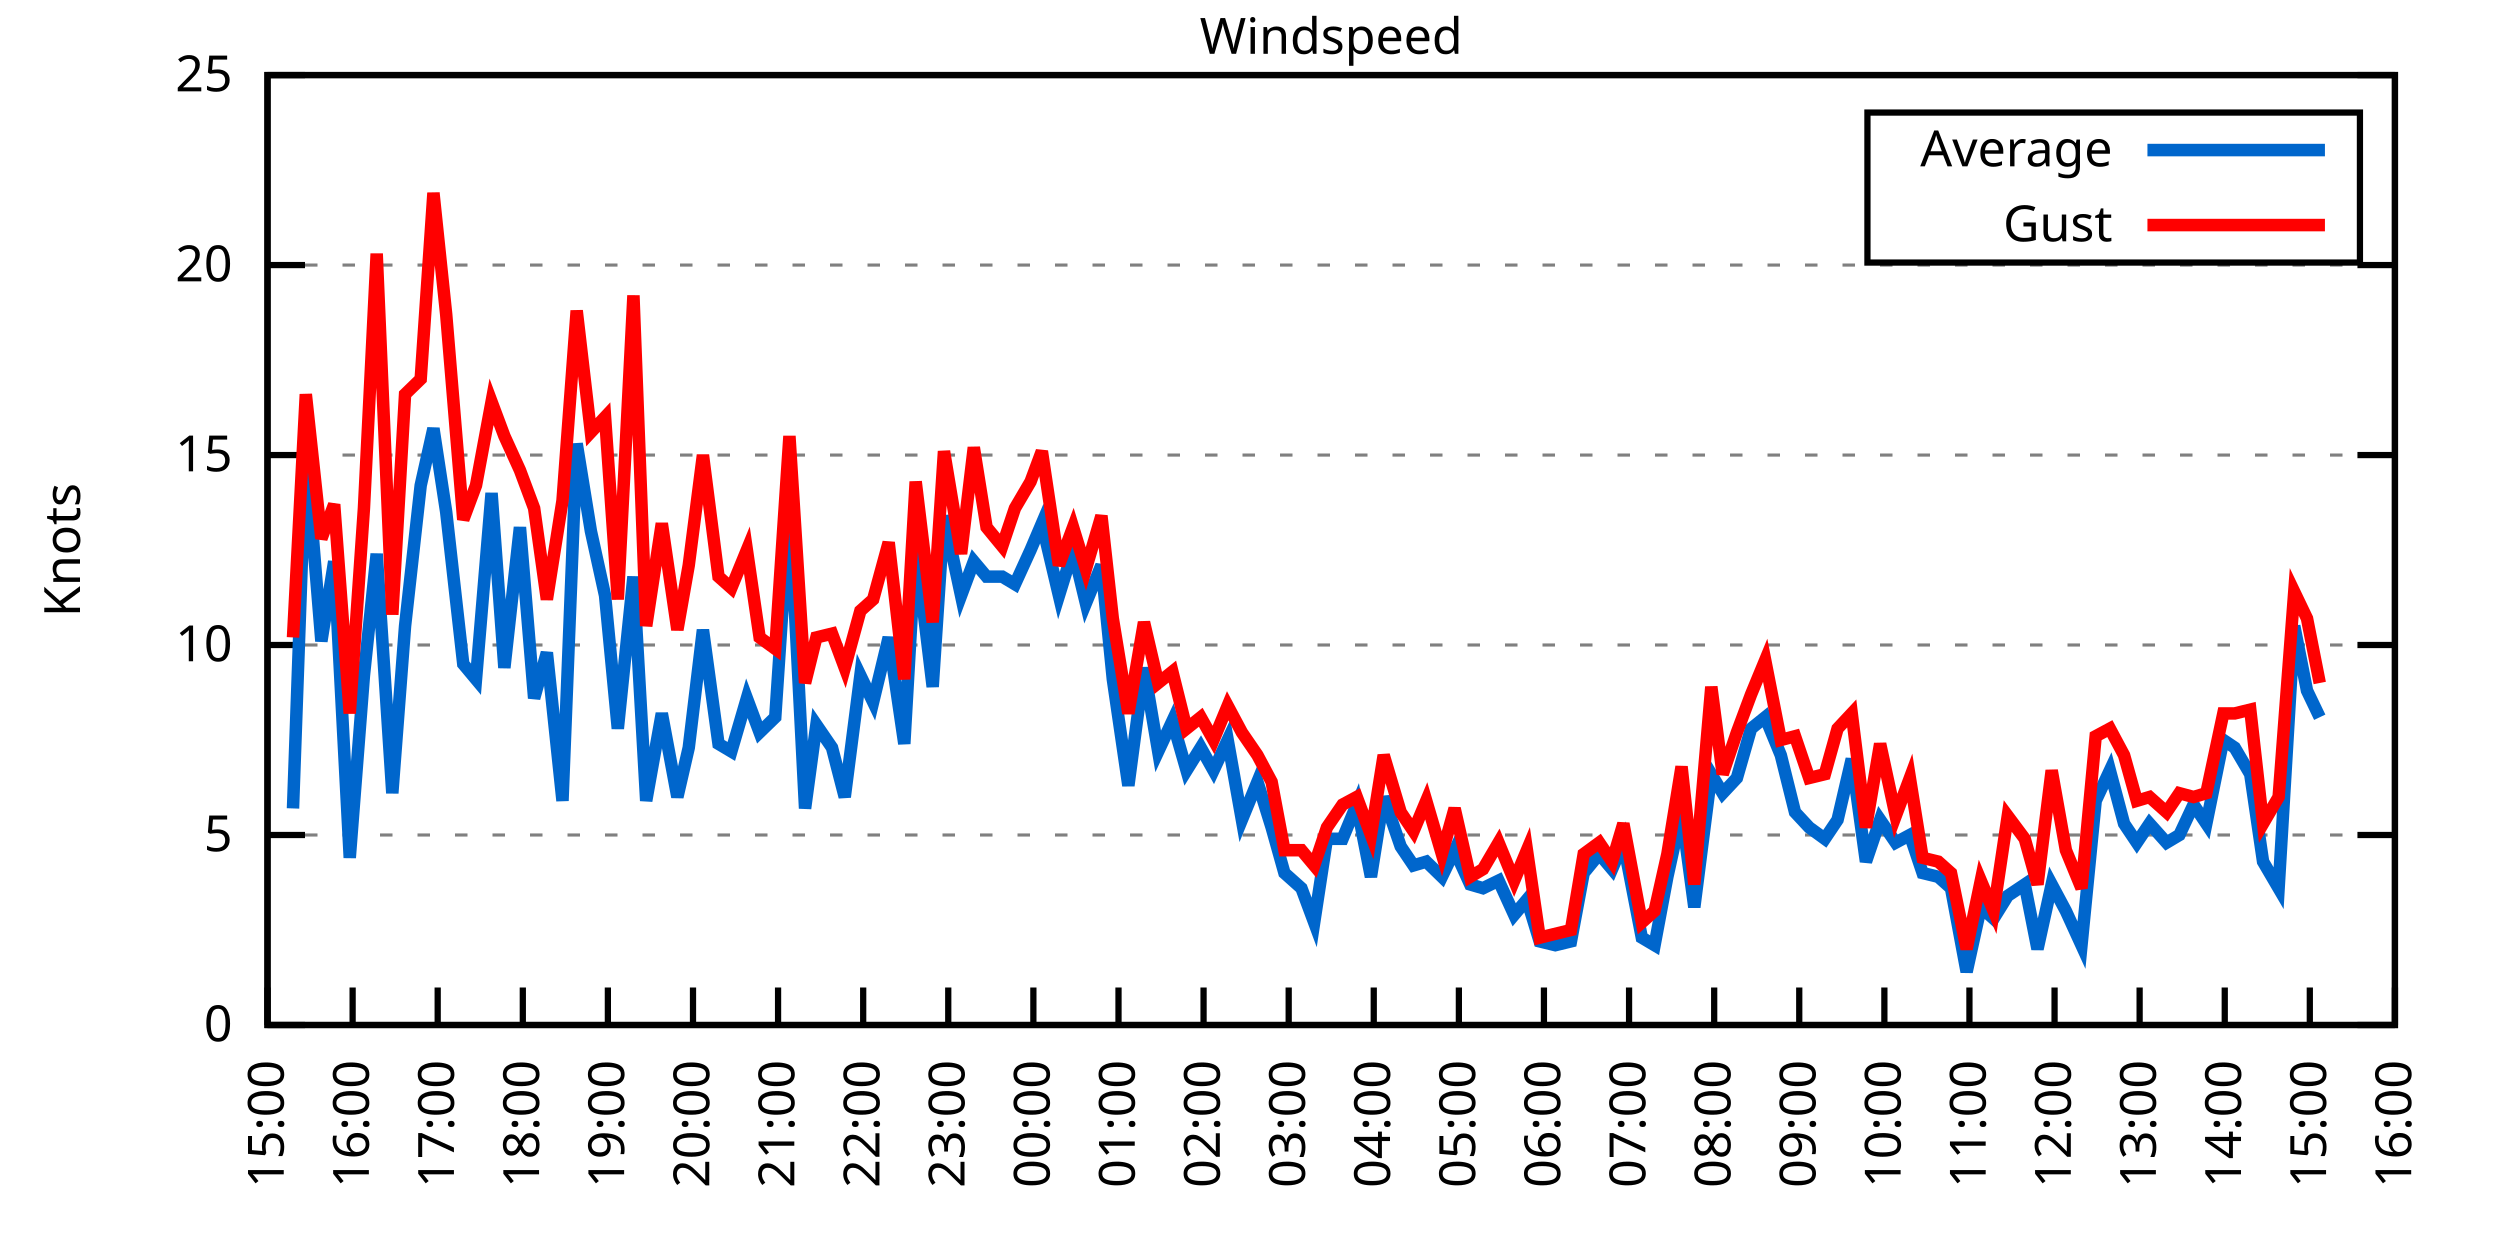
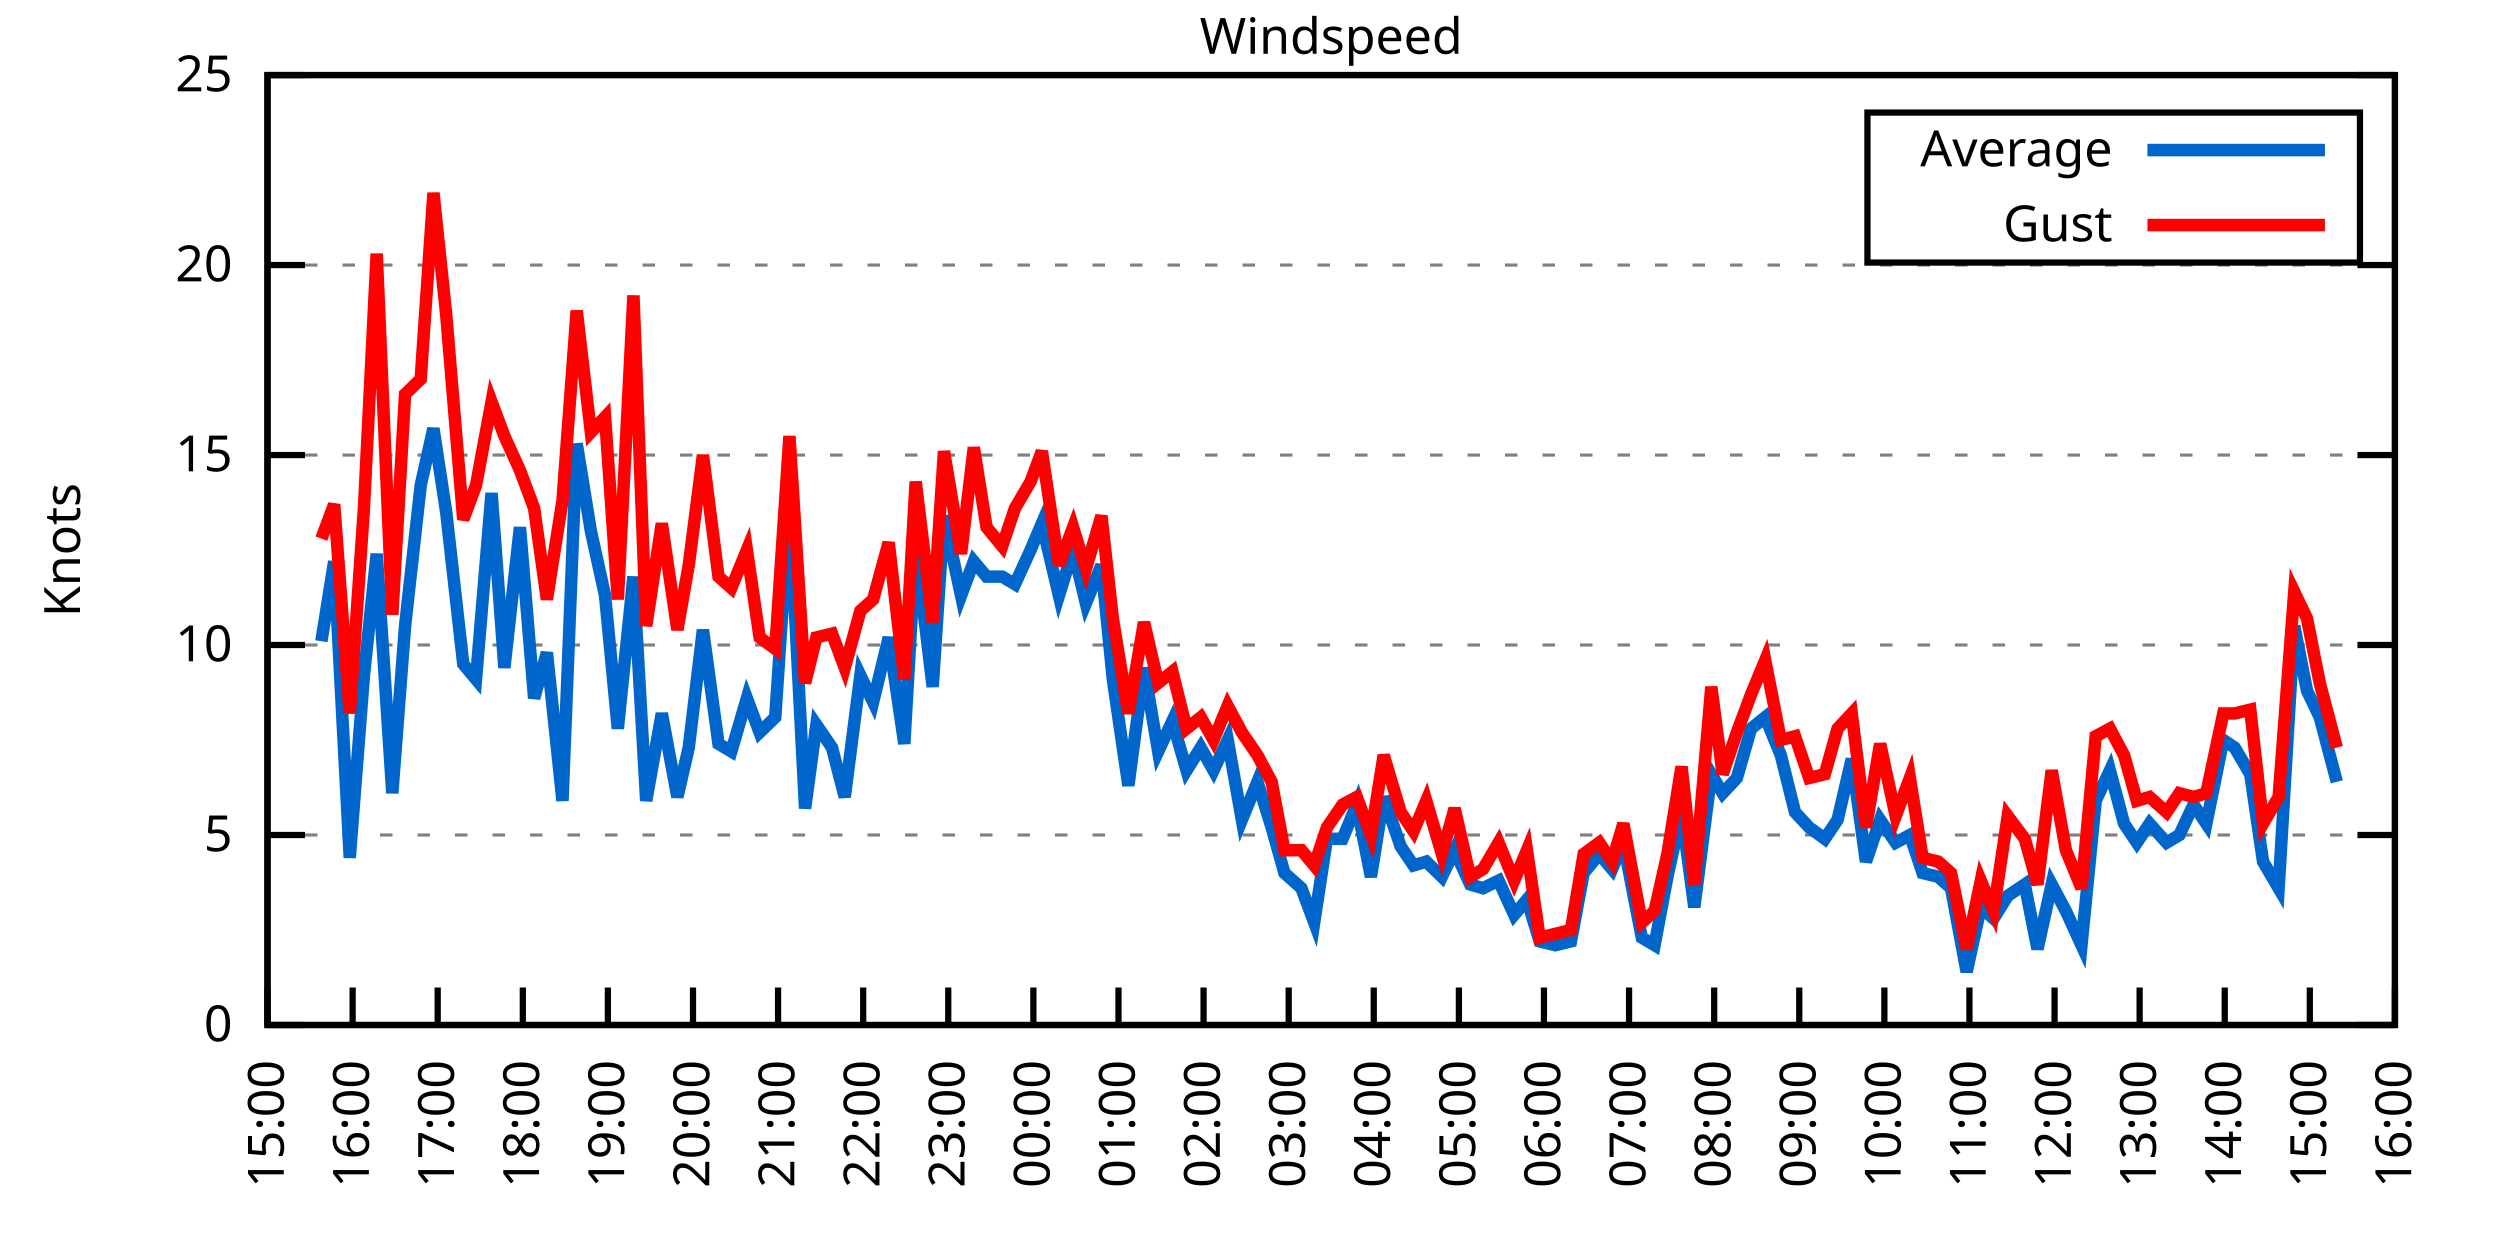
<svg xmlns="http://www.w3.org/2000/svg" xmlns:xlink="http://www.w3.org/1999/xlink" width="400" height="200" viewBox="0 0 400 200">
  <g id="gnuplot_canvas">
    <rect x="0" y="0" width="400" height="200" fill="none" />
    <defs>
      <circle id="gpDot" r="0.5" stroke-width="0.5" stroke="currentColor" />
      <path id="gpPt0" stroke-width="0.333" stroke="currentColor" d="M-1,0 h2 M0,-1 v2" />
      <path id="gpPt1" stroke-width="0.333" stroke="currentColor" d="M-1,-1 L1,1 M1,-1 L-1,1" />
      <path id="gpPt2" stroke-width="0.333" stroke="currentColor" d="M-1,0 L1,0 M0,-1 L0,1 M-1,-1 L1,1 M-1,1 L1,-1" />
      <rect id="gpPt3" stroke-width="0.333" stroke="currentColor" x="-1" y="-1" width="2" height="2" />
      <rect id="gpPt4" stroke-width="0.333" stroke="currentColor" fill="currentColor" x="-1" y="-1" width="2" height="2" />
      <circle id="gpPt5" stroke-width="0.333" stroke="currentColor" cx="0" cy="0" r="1" />
      <use xlink:href="#gpPt5" id="gpPt6" fill="currentColor" stroke="none" />
      <path id="gpPt7" stroke-width="0.333" stroke="currentColor" d="M0,-1.33 L-1.33,0.67 L1.33,0.67 z" />
      <use xlink:href="#gpPt7" id="gpPt8" fill="currentColor" stroke="none" />
      <use xlink:href="#gpPt7" id="gpPt9" stroke="currentColor" transform="rotate(180)" />
      <use xlink:href="#gpPt9" id="gpPt10" fill="currentColor" stroke="none" />
      <use xlink:href="#gpPt3" id="gpPt11" stroke="currentColor" transform="rotate(45)" />
      <use xlink:href="#gpPt11" id="gpPt12" fill="currentColor" stroke="none" />
      <path id="gpPt13" stroke-width="0.333" stroke="currentColor" d="M0,1.330 L1.265,0.411 L0.782,-1.067 L-0.782,-1.076 L-1.265,0.411 z" />
      <use xlink:href="#gpPt13" id="gpPt14" fill="currentColor" stroke="none" />
      <filter id="textbox" filterUnits="objectBoundingBox" x="0" y="0" height="1" width="1">
        <feFlood flood-color="white" flood-opacity="1" result="bgnd" />
        <feComposite in="SourceGraphic" in2="bgnd" operator="atop" />
      </filter>
      <filter id="greybox" filterUnits="objectBoundingBox" x="0" y="0" height="1" width="1">
        <feFlood flood-color="lightgrey" flood-opacity="1" result="grey" />
        <feComposite in="SourceGraphic" in2="grey" operator="atop" />
      </filter>
    </defs>
    <g fill="none" color="white" stroke="currentColor" stroke-width="1.00" stroke-linecap="butt" stroke-linejoin="miter">
</g>
    <g fill="none" color="black" stroke="currentColor" stroke-width="1.00" stroke-linecap="butt" stroke-linejoin="miter">
      <g stroke="none" shape-rendering="crispEdges">
        <polygon fill="rgb(255, 255, 255)" points="42.80,164.00 383.18,164.00 383.18,12.02 42.80,12.02 " />
      </g>
    </g>
    <g fill="none" color="black" stroke="currentColor" stroke-width="1.00" stroke-linecap="butt" stroke-linejoin="miter">
</g>
    <g fill="none" color="black" stroke="black" stroke-width="0.50" stroke-linecap="butt" stroke-linejoin="miter">
</g>
    <g fill="none" color="gray" stroke="currentColor" stroke-width="0.50" stroke-linecap="butt" stroke-linejoin="miter">
      <path stroke="gray" stroke-dasharray="2,4" class="gridline" d="M42.80,164.00 L383.19,164.00  " />
    </g>
    <g fill="none" color="gray" stroke="gray" stroke-width="1.00" stroke-linecap="butt" stroke-linejoin="miter">
</g>
    <g fill="none" color="black" stroke="currentColor" stroke-width="1.00" stroke-linecap="butt" stroke-linejoin="miter">
      <path stroke="black" d="M42.80,164.00 L48.80,164.00 M383.19,164.00 L377.19,164.00  " />
      <g transform="translate(37.20,166.60)" stroke="none" fill="black" font-family="Sans" font-size="8.00" text-anchor="end">
        <text>
          <tspan font-family="Sans"> 0</tspan>
        </text>
      </g>
    </g>
    <g fill="none" color="black" stroke="currentColor" stroke-width="1.00" stroke-linecap="butt" stroke-linejoin="miter">
</g>
    <g fill="none" color="black" stroke="black" stroke-width="0.50" stroke-linecap="butt" stroke-linejoin="miter">
</g>
    <g fill="none" color="gray" stroke="currentColor" stroke-width="0.50" stroke-linecap="butt" stroke-linejoin="miter">
      <path stroke="gray" stroke-dasharray="2,4" class="gridline" d="M42.80,133.60 L383.19,133.60  " />
    </g>
    <g fill="none" color="gray" stroke="gray" stroke-width="1.00" stroke-linecap="butt" stroke-linejoin="miter">
</g>
    <g fill="none" color="black" stroke="currentColor" stroke-width="1.00" stroke-linecap="butt" stroke-linejoin="miter">
      <path stroke="black" d="M42.80,133.60 L48.80,133.60 M383.19,133.60 L377.19,133.60  " />
      <g transform="translate(37.20,136.20)" stroke="none" fill="black" font-family="Sans" font-size="8.00" text-anchor="end">
        <text>
          <tspan font-family="Sans"> 5</tspan>
        </text>
      </g>
    </g>
    <g fill="none" color="black" stroke="currentColor" stroke-width="1.00" stroke-linecap="butt" stroke-linejoin="miter">
</g>
    <g fill="none" color="black" stroke="black" stroke-width="0.50" stroke-linecap="butt" stroke-linejoin="miter">
</g>
    <g fill="none" color="gray" stroke="currentColor" stroke-width="0.50" stroke-linecap="butt" stroke-linejoin="miter">
      <path stroke="gray" stroke-dasharray="2,4" class="gridline" d="M42.80,103.20 L383.19,103.20  " />
    </g>
    <g fill="none" color="gray" stroke="gray" stroke-width="1.00" stroke-linecap="butt" stroke-linejoin="miter">
</g>
    <g fill="none" color="black" stroke="currentColor" stroke-width="1.00" stroke-linecap="butt" stroke-linejoin="miter">
      <path stroke="black" d="M42.80,103.20 L48.80,103.20 M383.19,103.20 L377.19,103.20  " />
      <g transform="translate(37.20,105.80)" stroke="none" fill="black" font-family="Sans" font-size="8.00" text-anchor="end">
        <text>
          <tspan font-family="Sans"> 10</tspan>
        </text>
      </g>
    </g>
    <g fill="none" color="black" stroke="currentColor" stroke-width="1.00" stroke-linecap="butt" stroke-linejoin="miter">
</g>
    <g fill="none" color="black" stroke="black" stroke-width="0.50" stroke-linecap="butt" stroke-linejoin="miter">
</g>
    <g fill="none" color="gray" stroke="currentColor" stroke-width="0.50" stroke-linecap="butt" stroke-linejoin="miter">
      <path stroke="gray" stroke-dasharray="2,4" class="gridline" d="M42.80,72.81 L383.19,72.81  " />
    </g>
    <g fill="none" color="gray" stroke="gray" stroke-width="1.00" stroke-linecap="butt" stroke-linejoin="miter">
</g>
    <g fill="none" color="black" stroke="currentColor" stroke-width="1.00" stroke-linecap="butt" stroke-linejoin="miter">
      <path stroke="black" d="M42.80,72.81 L48.80,72.81 M383.19,72.81 L377.19,72.81  " />
      <g transform="translate(37.20,75.41)" stroke="none" fill="black" font-family="Sans" font-size="8.00" text-anchor="end">
        <text>
          <tspan font-family="Sans"> 15</tspan>
        </text>
      </g>
    </g>
    <g fill="none" color="black" stroke="currentColor" stroke-width="1.00" stroke-linecap="butt" stroke-linejoin="miter">
</g>
    <g fill="none" color="black" stroke="black" stroke-width="0.50" stroke-linecap="butt" stroke-linejoin="miter">
</g>
    <g fill="none" color="gray" stroke="currentColor" stroke-width="0.50" stroke-linecap="butt" stroke-linejoin="miter">
      <path stroke="gray" stroke-dasharray="2,4" class="gridline" d="M42.80,42.41 L383.19,42.41  " />
    </g>
    <g fill="none" color="gray" stroke="gray" stroke-width="1.00" stroke-linecap="butt" stroke-linejoin="miter">
</g>
    <g fill="none" color="black" stroke="currentColor" stroke-width="1.00" stroke-linecap="butt" stroke-linejoin="miter">
      <path stroke="black" d="M42.80,42.41 L48.80,42.41 M383.19,42.41 L377.19,42.41  " />
      <g transform="translate(37.20,45.01)" stroke="none" fill="black" font-family="Sans" font-size="8.00" text-anchor="end">
        <text>
          <tspan font-family="Sans"> 20</tspan>
        </text>
      </g>
    </g>
    <g fill="none" color="black" stroke="currentColor" stroke-width="1.00" stroke-linecap="butt" stroke-linejoin="miter">
</g>
    <g fill="none" color="black" stroke="black" stroke-width="0.50" stroke-linecap="butt" stroke-linejoin="miter">
</g>
    <g fill="none" color="gray" stroke="currentColor" stroke-width="0.50" stroke-linecap="butt" stroke-linejoin="miter">
      <path stroke="gray" stroke-dasharray="2,4" class="gridline" d="M42.80,12.01 L383.19,12.01  " />
    </g>
    <g fill="none" color="gray" stroke="gray" stroke-width="1.00" stroke-linecap="butt" stroke-linejoin="miter">
</g>
    <g fill="none" color="black" stroke="currentColor" stroke-width="1.00" stroke-linecap="butt" stroke-linejoin="miter">
      <path stroke="black" d="M42.80,12.01 L48.80,12.01 M383.19,12.01 L377.19,12.01  " />
      <g transform="translate(37.20,14.61)" stroke="none" fill="black" font-family="Sans" font-size="8.00" text-anchor="end">
        <text>
          <tspan font-family="Sans"> 25</tspan>
        </text>
      </g>
    </g>
    <g fill="none" color="black" stroke="currentColor" stroke-width="1.00" stroke-linecap="butt" stroke-linejoin="miter">
      <path stroke="black" d="M42.80,164.00 L42.80,158.00  " />
      <g transform="translate(45.40,169.60) rotate(270.00)" stroke="none" fill="black" font-family="Sans" font-size="8.00" text-anchor="end">
        <text>
          <tspan font-family="Sans">15:00</tspan>
        </text>
      </g>
    </g>
    <g fill="none" color="black" stroke="currentColor" stroke-width="1.00" stroke-linecap="butt" stroke-linejoin="miter">
      <path stroke="black" d="M56.42,164.00 L56.42,158.00  " />
      <g transform="translate(59.02,169.60) rotate(270.00)" stroke="none" fill="black" font-family="Sans" font-size="8.00" text-anchor="end">
        <text>
          <tspan font-family="Sans">16:00</tspan>
        </text>
      </g>
    </g>
    <g fill="none" color="black" stroke="currentColor" stroke-width="1.00" stroke-linecap="butt" stroke-linejoin="miter">
      <path stroke="black" d="M70.03,164.00 L70.03,158.00  " />
      <g transform="translate(72.63,169.60) rotate(270.00)" stroke="none" fill="black" font-family="Sans" font-size="8.00" text-anchor="end">
        <text>
          <tspan font-family="Sans">17:00</tspan>
        </text>
      </g>
    </g>
    <g fill="none" color="black" stroke="currentColor" stroke-width="1.00" stroke-linecap="butt" stroke-linejoin="miter">
      <path stroke="black" d="M83.65,164.00 L83.65,158.00  " />
      <g transform="translate(86.25,169.60) rotate(270.00)" stroke="none" fill="black" font-family="Sans" font-size="8.00" text-anchor="end">
        <text>
          <tspan font-family="Sans">18:00</tspan>
        </text>
      </g>
    </g>
    <g fill="none" color="black" stroke="currentColor" stroke-width="1.00" stroke-linecap="butt" stroke-linejoin="miter">
      <path stroke="black" d="M97.26,164.00 L97.26,158.00  " />
      <g transform="translate(99.86,169.60) rotate(270.00)" stroke="none" fill="black" font-family="Sans" font-size="8.00" text-anchor="end">
        <text>
          <tspan font-family="Sans">19:00</tspan>
        </text>
      </g>
    </g>
    <g fill="none" color="black" stroke="currentColor" stroke-width="1.00" stroke-linecap="butt" stroke-linejoin="miter">
      <path stroke="black" d="M110.88,164.00 L110.88,158.00  " />
      <g transform="translate(113.48,169.60) rotate(270.00)" stroke="none" fill="black" font-family="Sans" font-size="8.00" text-anchor="end">
        <text>
          <tspan font-family="Sans">20:00</tspan>
        </text>
      </g>
    </g>
    <g fill="none" color="black" stroke="currentColor" stroke-width="1.00" stroke-linecap="butt" stroke-linejoin="miter">
      <path stroke="black" d="M124.49,164.00 L124.49,158.00  " />
      <g transform="translate(127.09,169.60) rotate(270.00)" stroke="none" fill="black" font-family="Sans" font-size="8.00" text-anchor="end">
        <text>
          <tspan font-family="Sans">21:00</tspan>
        </text>
      </g>
    </g>
    <g fill="none" color="black" stroke="currentColor" stroke-width="1.00" stroke-linecap="butt" stroke-linejoin="miter">
      <path stroke="black" d="M138.11,164.00 L138.11,158.00  " />
      <g transform="translate(140.71,169.60) rotate(270.00)" stroke="none" fill="black" font-family="Sans" font-size="8.00" text-anchor="end">
        <text>
          <tspan font-family="Sans">22:00</tspan>
        </text>
      </g>
    </g>
    <g fill="none" color="black" stroke="currentColor" stroke-width="1.00" stroke-linecap="butt" stroke-linejoin="miter">
      <path stroke="black" d="M151.72,164.00 L151.72,158.00  " />
      <g transform="translate(154.32,169.60) rotate(270.00)" stroke="none" fill="black" font-family="Sans" font-size="8.00" text-anchor="end">
        <text>
          <tspan font-family="Sans">23:00</tspan>
        </text>
      </g>
    </g>
    <g fill="none" color="black" stroke="currentColor" stroke-width="1.00" stroke-linecap="butt" stroke-linejoin="miter">
      <path stroke="black" d="M165.34,164.00 L165.34,158.00  " />
      <g transform="translate(167.94,169.60) rotate(270.00)" stroke="none" fill="black" font-family="Sans" font-size="8.00" text-anchor="end">
        <text>
          <tspan font-family="Sans">00:00</tspan>
        </text>
      </g>
    </g>
    <g fill="none" color="black" stroke="currentColor" stroke-width="1.00" stroke-linecap="butt" stroke-linejoin="miter">
      <path stroke="black" d="M178.96,164.00 L178.96,158.00  " />
      <g transform="translate(181.56,169.60) rotate(270.00)" stroke="none" fill="black" font-family="Sans" font-size="8.00" text-anchor="end">
        <text>
          <tspan font-family="Sans">01:00</tspan>
        </text>
      </g>
    </g>
    <g fill="none" color="black" stroke="currentColor" stroke-width="1.00" stroke-linecap="butt" stroke-linejoin="miter">
      <path stroke="black" d="M192.57,164.00 L192.57,158.00  " />
      <g transform="translate(195.17,169.60) rotate(270.00)" stroke="none" fill="black" font-family="Sans" font-size="8.00" text-anchor="end">
        <text>
          <tspan font-family="Sans">02:00</tspan>
        </text>
      </g>
    </g>
    <g fill="none" color="black" stroke="currentColor" stroke-width="1.00" stroke-linecap="butt" stroke-linejoin="miter">
      <path stroke="black" d="M206.19,164.00 L206.19,158.00  " />
      <g transform="translate(208.79,169.60) rotate(270.00)" stroke="none" fill="black" font-family="Sans" font-size="8.00" text-anchor="end">
        <text>
          <tspan font-family="Sans">03:00</tspan>
        </text>
      </g>
    </g>
    <g fill="none" color="black" stroke="currentColor" stroke-width="1.00" stroke-linecap="butt" stroke-linejoin="miter">
      <path stroke="black" d="M219.80,164.00 L219.80,158.00  " />
      <g transform="translate(222.40,169.60) rotate(270.00)" stroke="none" fill="black" font-family="Sans" font-size="8.00" text-anchor="end">
        <text>
          <tspan font-family="Sans">04:00</tspan>
        </text>
      </g>
    </g>
    <g fill="none" color="black" stroke="currentColor" stroke-width="1.00" stroke-linecap="butt" stroke-linejoin="miter">
      <path stroke="black" d="M233.42,164.00 L233.42,158.00  " />
      <g transform="translate(236.02,169.60) rotate(270.00)" stroke="none" fill="black" font-family="Sans" font-size="8.00" text-anchor="end">
        <text>
          <tspan font-family="Sans">05:00</tspan>
        </text>
      </g>
    </g>
    <g fill="none" color="black" stroke="currentColor" stroke-width="1.00" stroke-linecap="butt" stroke-linejoin="miter">
      <path stroke="black" d="M247.03,164.00 L247.03,158.00  " />
      <g transform="translate(249.63,169.60) rotate(270.00)" stroke="none" fill="black" font-family="Sans" font-size="8.00" text-anchor="end">
        <text>
          <tspan font-family="Sans">06:00</tspan>
        </text>
      </g>
    </g>
    <g fill="none" color="black" stroke="currentColor" stroke-width="1.00" stroke-linecap="butt" stroke-linejoin="miter">
      <path stroke="black" d="M260.65,164.00 L260.65,158.00  " />
      <g transform="translate(263.25,169.60) rotate(270.00)" stroke="none" fill="black" font-family="Sans" font-size="8.00" text-anchor="end">
        <text>
          <tspan font-family="Sans">07:00</tspan>
        </text>
      </g>
    </g>
    <g fill="none" color="black" stroke="currentColor" stroke-width="1.00" stroke-linecap="butt" stroke-linejoin="miter">
      <path stroke="black" d="M274.27,164.00 L274.27,158.00  " />
      <g transform="translate(276.87,169.60) rotate(270.00)" stroke="none" fill="black" font-family="Sans" font-size="8.00" text-anchor="end">
        <text>
          <tspan font-family="Sans">08:00</tspan>
        </text>
      </g>
    </g>
    <g fill="none" color="black" stroke="currentColor" stroke-width="1.00" stroke-linecap="butt" stroke-linejoin="miter">
      <path stroke="black" d="M287.88,164.00 L287.88,158.00  " />
      <g transform="translate(290.48,169.60) rotate(270.00)" stroke="none" fill="black" font-family="Sans" font-size="8.00" text-anchor="end">
        <text>
          <tspan font-family="Sans">09:00</tspan>
        </text>
      </g>
    </g>
    <g fill="none" color="black" stroke="currentColor" stroke-width="1.00" stroke-linecap="butt" stroke-linejoin="miter">
      <path stroke="black" d="M301.50,164.00 L301.50,158.00  " />
      <g transform="translate(304.10,169.60) rotate(270.00)" stroke="none" fill="black" font-family="Sans" font-size="8.00" text-anchor="end">
        <text>
          <tspan font-family="Sans">10:00</tspan>
        </text>
      </g>
    </g>
    <g fill="none" color="black" stroke="currentColor" stroke-width="1.00" stroke-linecap="butt" stroke-linejoin="miter">
      <path stroke="black" d="M315.11,164.00 L315.11,158.00  " />
      <g transform="translate(317.71,169.60) rotate(270.00)" stroke="none" fill="black" font-family="Sans" font-size="8.00" text-anchor="end">
        <text>
          <tspan font-family="Sans">11:00</tspan>
        </text>
      </g>
    </g>
    <g fill="none" color="black" stroke="currentColor" stroke-width="1.00" stroke-linecap="butt" stroke-linejoin="miter">
      <path stroke="black" d="M328.73,164.00 L328.73,158.00  " />
      <g transform="translate(331.33,169.60) rotate(270.00)" stroke="none" fill="black" font-family="Sans" font-size="8.00" text-anchor="end">
        <text>
          <tspan font-family="Sans">12:00</tspan>
        </text>
      </g>
    </g>
    <g fill="none" color="black" stroke="currentColor" stroke-width="1.00" stroke-linecap="butt" stroke-linejoin="miter">
      <path stroke="black" d="M342.34,164.00 L342.34,158.00  " />
      <g transform="translate(344.94,169.60) rotate(270.00)" stroke="none" fill="black" font-family="Sans" font-size="8.00" text-anchor="end">
        <text>
          <tspan font-family="Sans">13:00</tspan>
        </text>
      </g>
    </g>
    <g fill="none" color="black" stroke="currentColor" stroke-width="1.00" stroke-linecap="butt" stroke-linejoin="miter">
      <path stroke="black" d="M355.96,164.00 L355.96,158.00  " />
      <g transform="translate(358.56,169.60) rotate(270.00)" stroke="none" fill="black" font-family="Sans" font-size="8.00" text-anchor="end">
        <text>
          <tspan font-family="Sans">14:00</tspan>
        </text>
      </g>
    </g>
    <g fill="none" color="black" stroke="currentColor" stroke-width="1.00" stroke-linecap="butt" stroke-linejoin="miter">
      <path stroke="black" d="M369.57,164.00 L369.57,158.00  " />
      <g transform="translate(372.17,169.60) rotate(270.00)" stroke="none" fill="black" font-family="Sans" font-size="8.00" text-anchor="end">
        <text>
          <tspan font-family="Sans">15:00</tspan>
        </text>
      </g>
    </g>
    <g fill="none" color="black" stroke="currentColor" stroke-width="1.00" stroke-linecap="butt" stroke-linejoin="miter">
      <path stroke="black" d="M383.19,164.00 L383.19,158.00  " />
      <g transform="translate(385.79,169.60) rotate(270.00)" stroke="none" fill="black" font-family="Sans" font-size="8.00" text-anchor="end">
        <text>
          <tspan font-family="Sans">16:00</tspan>
        </text>
      </g>
    </g>
    <g fill="none" color="black" stroke="currentColor" stroke-width="1.00" stroke-linecap="butt" stroke-linejoin="miter">
</g>
    <g fill="none" color="black" stroke="currentColor" stroke-width="1.00" stroke-linecap="butt" stroke-linejoin="miter">
      <path stroke="black" d="M42.80,12.01 L42.80,164.00 L383.19,164.00 L383.19,12.01 L42.80,12.01 Z  " />
    </g>
    <g fill="none" color="black" stroke="currentColor" stroke-width="1.00" stroke-linecap="butt" stroke-linejoin="miter">
</g>
    <g fill="none" color="black" stroke="currentColor" stroke-width="1.00" stroke-linecap="butt" stroke-linejoin="miter">
      <path stroke="black" d="M298.79,42.01 L298.79,18.01 L377.59,18.01 L377.59,42.01 L298.79,42.01 Z  " />
    </g>
    <g id="Windspeed_plot_1">
      <g fill="none" color="white" stroke="black" stroke-width="2.00" stroke-linecap="butt" stroke-linejoin="miter">
</g>
      <g fill="none" color="black" stroke="currentColor" stroke-width="2.00" stroke-linecap="butt" stroke-linejoin="miter">
        <g transform="translate(337.99,26.61)" stroke="none" fill="black" font-family="Sans" font-size="8.00" text-anchor="end">
          <text>
            <tspan font-family="Sans">Average</tspan>
          </text>
        </g>
      </g>
      <g fill="none" color="black" stroke="currentColor" stroke-width="2.00" stroke-linecap="butt" stroke-linejoin="miter">
-         <path stroke="rgb(  0, 102, 204)" d="M343.59,24.01 L371.99,24.01 M46.88,129.35 L48.93,72.20 L51.42,102.60 L53.47,89.83 L55.96,137.25 L58.23,108.07   L60.27,88.61 L62.77,126.91 L64.81,100.16 L67.31,77.67 L69.35,68.55 L71.39,81.93 L74.12,106.24 L76.16,108.68   L78.65,78.89 L80.70,106.85 L83.19,84.36 L85.46,111.72 L87.50,104.42 L90.00,128.13 L92.27,70.98 L94.54,84.97   L96.81,95.30 L98.85,116.58 L101.35,92.26 L103.39,128.13 L105.89,114.15 L108.38,127.52 L110.20,119.62 L112.47,100.77   L114.96,119.01 L117.01,120.23 L119.50,111.72 L121.54,117.19 L124.04,114.76 L126.31,80.71 L128.81,129.35 L130.62,115.97   L133.12,119.62 L135.16,127.52 L137.66,108.07 L139.70,112.32 L142.19,101.99 L144.69,119.01 L146.51,87.40 L149.23,109.89   L151.04,82.53 L153.77,95.30 L155.81,89.83 L157.85,92.26 L160.35,92.26 L162.39,93.48 L164.89,88.00 L166.70,83.75   L169.43,95.30 L171.69,88.00 L173.74,96.52 L176.23,90.44 L178.05,108.68 L180.54,125.70 L183.04,106.85 L185.31,120.23   L187.58,115.36 L189.85,123.27 L192.12,119.62 L194.16,123.27 L196.43,118.40 L198.70,131.17 L201.19,125.09 L203.46,132.39   L205.51,139.68 L208.23,142.11 L210.27,147.59 L212.31,134.21 L214.81,134.21 L217.08,128.74 L219.35,140.29 L221.39,127.52   L224.11,135.43 L226.16,138.47 L228.20,137.86 L230.70,140.29 L232.74,136.03 L235.23,141.51 L237.28,142.11 L239.77,140.90   L242.27,146.37 L244.31,143.94 L246.35,150.62 L248.85,151.23 L251.35,150.62 L253.39,139.68 L255.88,136.64 L257.93,139.07   L259.74,134.82 L262.69,150.02 L264.73,151.23 L266.78,140.29 L269.05,129.95 L271.09,145.15 L273.81,123.87 L275.63,126.91   L277.90,124.48 L280.17,116.58 L282.43,114.76 L284.93,120.83 L287.20,129.95 L289.47,132.39 L291.97,134.21 L294.01,131.17   L296.28,121.44 L298.55,137.86 L300.82,131.17 L303.31,134.82 L305.58,133.60 L307.62,139.68 L310.12,140.29 L312.16,142.11   L314.66,155.49 L316.93,145.15 L318.97,146.98 L321.24,143.33 L323.96,141.51 L326.00,151.84 L328.27,141.51 L330.54,145.76   L333.04,151.23 L335.31,128.13 L337.58,123.27 L339.85,131.78 L341.89,134.82 L343.93,131.78 L346.65,134.82 L348.70,133.60   L350.97,128.74 L353.01,131.78 L355.73,118.40 L357.55,119.62 L360.04,123.87 L362.09,137.86 L364.58,142.11 L367.08,100.16   L369.12,110.50 L371.16,114.76  " />
+         <path stroke="rgb(  0, 102, 204)" d="M343.59,24.01 L371.99,24.01 M51.42,102.60 L53.47,89.83 L55.96,137.25 L58.23,108.07 L60.27,88.61 L62.77,126.91   L64.81,100.16 L67.31,77.67 L69.35,68.55 L71.39,81.93 L74.12,106.24 L76.16,108.68 L78.65,78.89 L80.70,106.85   L83.19,84.36 L85.46,111.72 L87.50,104.42 L90.00,128.13 L92.27,70.98 L94.54,84.97 L96.81,95.30 L98.85,116.58   L101.35,92.26 L103.39,128.13 L105.89,114.15 L108.38,127.52 L110.20,119.62 L112.47,100.77 L114.96,119.01 L117.01,120.23   L119.50,111.72 L121.54,117.19 L124.04,114.76 L126.31,80.71 L128.81,129.35 L130.62,115.97 L133.12,119.62 L135.16,127.52   L137.66,108.07 L139.70,112.32 L142.19,101.99 L144.69,119.01 L146.51,87.40 L149.23,109.89 L151.04,82.53 L153.77,95.30   L155.81,89.83 L157.85,92.26 L160.35,92.26 L162.39,93.48 L164.89,88.00 L166.70,83.75 L169.43,95.30 L171.69,88.00   L173.74,96.52 L176.23,90.44 L178.05,108.68 L180.54,125.70 L183.04,106.85 L185.31,120.23 L187.58,115.36 L189.85,123.27   L192.12,119.62 L194.16,123.27 L196.43,118.40 L198.70,131.17 L201.19,125.09 L203.46,132.39 L205.51,139.68 L208.23,142.11   L210.27,147.59 L212.31,134.21 L214.81,134.21 L217.08,128.74 L219.35,140.29 L221.39,127.52 L224.11,135.43 L226.16,138.47   L228.20,137.86 L230.70,140.29 L232.74,136.03 L235.23,141.51 L237.28,142.11 L239.77,140.90 L242.27,146.37 L244.31,143.94   L246.35,150.62 L248.85,151.23 L251.35,150.62 L253.39,139.68 L255.88,136.64 L257.93,139.07 L259.74,134.82 L262.69,150.02   L264.73,151.23 L266.78,140.29 L269.05,129.95 L271.09,145.15 L273.81,123.87 L275.63,126.91 L277.90,124.48 L280.17,116.58   L282.43,114.76 L284.93,120.83 L287.20,129.95 L289.47,132.39 L291.97,134.21 L294.01,131.17 L296.28,121.44 L298.55,137.86   L300.82,131.17 L303.31,134.82 L305.58,133.60 L307.62,139.68 L310.12,140.29 L312.16,142.11 L314.66,155.49 L316.93,145.15   L318.97,146.98 L321.24,143.33 L323.96,141.51 L326.00,151.84 L328.27,141.51 L330.54,145.76 L333.04,151.23 L335.31,128.13   L337.58,123.27 L339.85,131.78 L341.89,134.82 L343.93,131.78 L346.65,134.82 L348.70,133.60 L350.97,128.74 L353.01,131.78   L355.73,118.40 L357.55,119.62 L360.04,123.87 L362.09,137.86 L364.58,142.11 L367.08,100.16 L369.12,110.50 L371.16,114.76   L373.89,125.09  " />
      </g>
    </g>
    <g id="Windspeed_plot_2">
      <g fill="none" color="black" stroke="currentColor" stroke-width="2.00" stroke-linecap="butt" stroke-linejoin="miter">
        <g transform="translate(337.99,38.61)" stroke="none" fill="black" font-family="Sans" font-size="8.00" text-anchor="end">
          <text>
            <tspan font-family="Sans">Gust</tspan>
          </text>
        </g>
      </g>
      <g fill="none" color="black" stroke="currentColor" stroke-width="2.00" stroke-linecap="butt" stroke-linejoin="miter">
-         <path stroke="rgb(255,   0,   0)" d="M343.59,36.01 L371.99,36.01 M46.88,101.99 L48.93,63.08 L51.42,86.18 L53.47,80.71 L55.96,114.15 L58.23,81.32   L60.27,40.58 L62.77,98.34 L64.81,63.08 L67.31,60.65 L69.35,30.86 L71.39,50.31 L74.12,83.14 L76.16,77.67   L78.65,64.29 L80.70,69.77 L83.19,75.24 L85.46,81.32 L87.50,95.91 L90.00,80.10 L92.27,49.70 L94.54,69.16   L96.81,66.73 L98.85,95.91 L101.35,47.27 L103.39,100.16 L105.89,83.75 L108.38,100.77 L110.20,90.44 L112.47,72.81   L114.96,92.26 L117.01,94.08 L119.50,88.00 L121.54,101.99 L124.04,103.81 L126.31,69.77 L128.81,109.28 L130.62,101.99   L133.12,101.38 L135.16,106.85 L137.66,97.73 L139.70,95.91 L142.19,86.79 L144.69,108.68 L146.51,77.06 L149.23,99.56   L151.04,72.20 L153.77,88.61 L155.81,71.59 L157.85,84.36 L160.35,87.40 L162.39,81.32 L164.89,77.06 L166.70,72.20   L169.43,90.44 L171.69,84.36 L173.74,91.04 L176.23,82.53 L178.05,98.95 L180.54,114.15 L183.04,99.56 L185.31,109.28   L187.58,107.46 L189.85,116.58 L192.12,114.76 L194.16,118.40 L196.43,112.93 L198.70,117.19 L201.19,120.83 L203.46,125.09   L205.51,136.03 L208.23,136.03 L210.27,138.47 L212.31,132.39 L214.81,128.74 L217.08,127.52 L219.35,133.60 L221.39,120.83   L224.11,129.95 L226.16,132.99 L228.20,128.13 L230.70,136.64 L232.74,129.35 L235.23,140.29 L237.28,139.07 L239.77,134.82   L242.27,140.90 L244.31,136.03 L246.35,150.02 L248.85,149.41 L251.35,148.80 L253.39,136.64 L255.88,134.82 L257.93,137.86   L259.74,131.78 L262.69,147.59 L264.73,145.76 L266.78,136.64 L269.05,122.66 L271.09,141.51 L273.81,109.89 L275.63,123.87   L277.90,117.19 L280.17,111.11 L282.43,105.64 L284.93,118.40 L287.20,117.80 L289.47,124.48 L291.97,123.87 L294.01,116.58   L296.28,114.15 L298.55,132.39 L300.82,119.01 L303.31,130.56 L305.58,124.48 L307.62,137.25 L310.12,137.86 L312.16,139.68   L314.66,151.84 L316.93,140.90 L318.97,145.76 L321.24,130.56 L323.96,134.21 L326.00,141.51 L328.27,123.27 L330.54,136.03   L333.04,142.11 L335.31,117.80 L337.58,116.58 L339.85,120.83 L341.89,128.13 L343.93,127.52 L346.65,129.95 L348.70,126.91   L350.97,127.52 L353.01,126.91 L355.73,114.15 L357.55,114.15 L360.04,113.54 L362.09,131.78 L364.58,127.52 L367.08,94.69   L369.12,98.95 L371.16,109.28  " />
+         <path stroke="rgb(255,   0,   0)" d="M343.59,36.01 L371.99,36.01 M51.42,86.18 L53.47,80.71 L55.96,114.15 L58.23,81.32 L60.27,40.58 L62.77,98.34   L64.81,63.08 L67.31,60.65 L69.35,30.86 L71.39,50.31 L74.12,83.14 L76.16,77.67 L78.65,64.29 L80.70,69.77   L83.19,75.24 L85.46,81.32 L87.50,95.91 L90.00,80.10 L92.27,49.70 L94.54,69.16 L96.81,66.73 L98.85,95.91   L101.35,47.27 L103.39,100.16 L105.89,83.75 L108.38,100.77 L110.20,90.44 L112.47,72.81 L114.96,92.26 L117.01,94.08   L119.50,88.00 L121.54,101.99 L124.04,103.81 L126.31,69.77 L128.81,109.28 L130.62,101.99 L133.12,101.38 L135.16,106.85   L137.66,97.73 L139.70,95.91 L142.19,86.79 L144.69,108.68 L146.51,77.06 L149.23,99.56 L151.04,72.20 L153.77,88.61   L155.81,71.59 L157.85,84.36 L160.35,87.40 L162.39,81.32 L164.89,77.06 L166.70,72.20 L169.43,90.44 L171.69,84.36   L173.74,91.04 L176.23,82.53 L178.05,98.95 L180.54,114.15 L183.04,99.56 L185.31,109.28 L187.58,107.46 L189.85,116.58   L192.12,114.76 L194.16,118.40 L196.43,112.93 L198.70,117.19 L201.19,120.83 L203.46,125.09 L205.51,136.03 L208.23,136.03   L210.27,138.47 L212.31,132.39 L214.81,128.74 L217.08,127.52 L219.35,133.60 L221.39,120.83 L224.11,129.95 L226.16,132.99   L228.20,128.13 L230.70,136.64 L232.74,129.35 L235.23,140.29 L237.28,139.07 L239.77,134.82 L242.27,140.90 L244.31,136.03   L246.35,150.02 L248.85,149.41 L251.35,148.80 L253.39,136.64 L255.88,134.82 L257.93,137.86 L259.74,131.78 L262.69,147.59   L264.73,145.76 L266.78,136.64 L269.05,122.66 L271.09,141.51 L273.81,109.89 L275.63,123.87 L277.90,117.19 L280.17,111.11   L282.43,105.64 L284.93,118.40 L287.20,117.80 L289.47,124.48 L291.97,123.87 L294.01,116.58 L296.28,114.15 L298.55,132.39   L300.82,119.01 L303.31,130.56 L305.58,124.48 L307.62,137.25 L310.12,137.86 L312.16,139.68 L314.66,151.84 L316.93,140.90   L318.97,145.76 L321.24,130.56 L323.96,134.21 L326.00,141.51 L328.27,123.27 L330.54,136.03 L333.04,142.11 L335.31,117.80   L337.58,116.58 L339.85,120.83 L341.89,128.13 L343.93,127.52 L346.65,129.95 L348.70,126.91 L350.97,127.52 L353.01,126.91   L355.73,114.15 L357.55,114.15 L360.04,113.54 L362.09,131.78 L364.58,127.52 L367.08,94.69 L369.12,98.95 L371.16,109.28   L373.89,119.62  " />
      </g>
    </g>
    <g fill="none" color="black" stroke="currentColor" stroke-width="2.00" stroke-linecap="butt" stroke-linejoin="miter">
</g>
    <g fill="none" color="black" stroke="black" stroke-width="1.00" stroke-linecap="butt" stroke-linejoin="miter">
</g>
    <g fill="none" color="black" stroke="currentColor" stroke-width="1.00" stroke-linecap="butt" stroke-linejoin="miter">
      <path stroke="black" d="M42.80,12.01 L42.80,164.00 L383.19,164.00 L383.19,12.01 L42.80,12.01 Z  " />
      <g transform="translate(12.80,88.01) rotate(270.00)" stroke="none" fill="black" font-family="Sans" font-size="8.00" text-anchor="middle">
        <text>
          <tspan font-family="Sans">Knots</tspan>
        </text>
      </g>
    </g>
    <g fill="none" color="black" stroke="currentColor" stroke-width="1.00" stroke-linecap="butt" stroke-linejoin="miter">
</g>
    <g fill="none" color="black" stroke="currentColor" stroke-width="1.00" stroke-linecap="butt" stroke-linejoin="miter">
      <g transform="translate(212.99,8.61)" stroke="none" fill="black" font-family="Sans" font-size="8.00" text-anchor="middle">
        <text>
          <tspan font-family="Sans">Windspeed</tspan>
        </text>
      </g>
    </g>
    <g fill="none" color="black" stroke="currentColor" stroke-width="1.00" stroke-linecap="butt" stroke-linejoin="miter">
</g>
  </g>
</svg>
